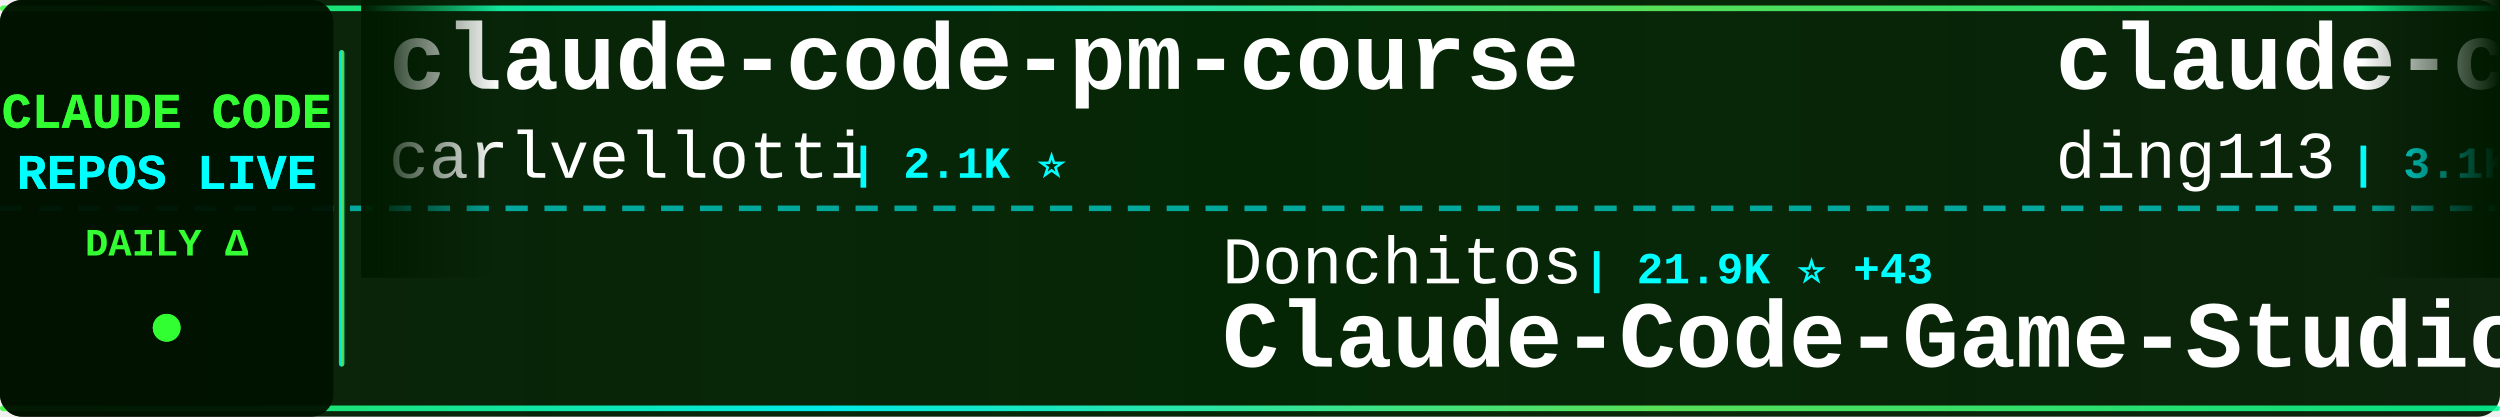
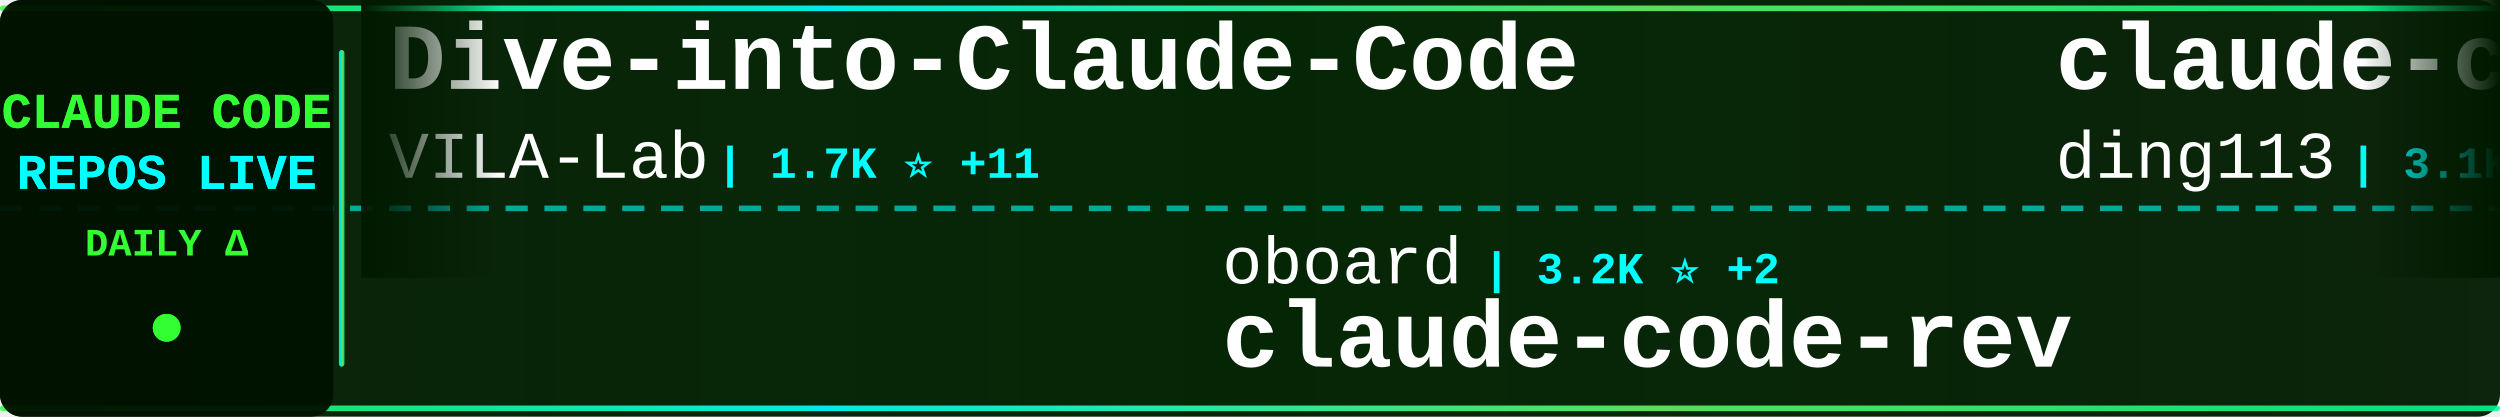
<svg xmlns="http://www.w3.org/2000/svg" width="900" height="150">
  <defs>
    <linearGradient id="tickerBg" x1="0%" y1="0%" x2="100%" y2="0%">
      <stop offset="0%" style="stop-color:#001a00;stop-opacity:0.95" />
      <stop offset="50%" style="stop-color:#002200;stop-opacity:0.98" />
      <stop offset="100%" style="stop-color:#001a00;stop-opacity:0.95" />
    </linearGradient>
    <linearGradient id="borderGrad" x1="0%" y1="0%" x2="100%" y2="0%">
      <stop offset="0%" style="stop-color:#33ff33;stop-opacity:0.85">
        <animate attributeName="stop-opacity" values="0.85;1;0.85" dur="2s" repeatCount="indefinite" />
      </stop>
      <stop offset="33%" style="stop-color:#00ffff;stop-opacity:0.9">
        <animate attributeName="stop-opacity" values="0.9;1;0.9" dur="2.2s" repeatCount="indefinite" />
      </stop>
      <stop offset="66%" style="stop-color:#66ff66;stop-opacity:0.85">
        <animate attributeName="stop-opacity" values="0.85;1;0.85" dur="1.8s" repeatCount="indefinite" />
      </stop>
      <stop offset="100%" style="stop-color:#00ff99;stop-opacity:0.85">
        <animate attributeName="stop-opacity" values="0.85;1;0.85" dur="2s" repeatCount="indefinite" />
      </stop>
    </linearGradient>
    <filter id="textGlow">
      <feGaussianBlur stdDeviation="0.1" result="coloredBlur" />
      <feMerge>
        <feMergeNode in="coloredBlur" />
        <feMergeNode in="SourceGraphic" />
      </feMerge>
    </filter>
    <filter id="metricGlow">
      <feGaussianBlur stdDeviation="0.2" result="coloredBlur" />
      <feMerge>
        <feMergeNode in="coloredBlur" />
        <feMergeNode in="SourceGraphic" />
      </feMerge>
    </filter>
    <linearGradient id="leftFade" x1="0%" y1="0%" x2="100%" y2="0%">
      <stop offset="0%" style="stop-color:#001a00;stop-opacity:1" />
      <stop offset="100%" style="stop-color:#001a00;stop-opacity:0" />
    </linearGradient>
    <linearGradient id="rightFade" x1="0%" y1="0%" x2="100%" y2="0%">
      <stop offset="0%" style="stop-color:#001a00;stop-opacity:0" />
      <stop offset="100%" style="stop-color:#001a00;stop-opacity:1" />
    </linearGradient>
  </defs>
  <rect width="900" height="150" fill="url(#tickerBg)" rx="8" />
  <rect x="0" y="2" width="900" height="2" fill="url(#borderGrad)" rx="1" />
  <rect x="0" y="146" width="900" height="2" fill="url(#borderGrad)" rx="1" />
  <line x1="0" y1="75" x2="900" y2="75" stroke="#00ffff" stroke-width="2" stroke-dasharray="8 6" opacity="0.6" />
  <rect x="0" y="0" width="120" height="150" fill="#001100" opacity="0.95" rx="8" />
  <text x="60" y="46" font-family="'Courier New', monospace" font-size="18" font-weight="bold" fill="#33ff33" text-anchor="middle" filter="url(#textGlow)">
    CLAUDE CODE
  </text>
  <text x="60" y="68" font-family="'Courier New', monospace" font-size="18" font-weight="bold" fill="#00ffff" text-anchor="middle" filter="url(#textGlow)">
    REPOS LIVE
  </text>
  <text x="60" y="92" font-family="'Courier New', monospace" font-size="14" font-weight="bold" fill="#33ff33" text-anchor="middle">
    DAILY Δ
  </text>
  <circle cx="60" cy="118" r="5" fill="#33ff33" filter="url(#metricGlow)">
    <animate attributeName="r" values="4;6;4" dur="1.5s" repeatCount="indefinite" />
    <animate attributeName="opacity" values="0.6;1;0.6" dur="1.5s" repeatCount="indefinite" />
  </circle>
  <rect x="122" y="18" width="2" height="114" fill="url(#borderGrad)" rx="1" />
  <clipPath id="tickerClip">
    <rect x="130" y="0" width="770" height="150" />
  </clipPath>
  <g clip-path="url(#tickerClip)">
    <g id="tickerItems">
      <animateTransform attributeName="transform" attributeType="XML" type="translate" from="0 0" to="-3000 0" dur="54s" repeatCount="indefinite" />
      <g transform="translate(0, 0)">
-         <text x="140" y="32" font-family="'Courier New', monospace" font-size="34" font-weight="bold" fill="#ffffff">claude-code-pm-course</text>
-         <text x="140" y="64" font-family="'Courier New', monospace" font-size="24" font-weight="normal" fill="#ffffff" opacity="1.0">carlvellotti</text>
-         <text x="306" y="64" font-family="'Courier New', monospace" font-size="16" font-weight="bold" fill="#00ffff"> | 2.1K ⭐</text>
+         <text x="140" y="32" font-family="'Courier New', monospace" font-size="34" font-weight="bold" fill="#ffffff">Dive-into-Claude-Code</text>
+         <text x="140" y="64" font-family="'Courier New', monospace" font-size="24" font-weight="normal" fill="#ffffff" opacity="1.0">VILA-Lab</text>
+         <text x="258" y="64" font-family="'Courier New', monospace" font-size="16" font-weight="bold" fill="#00ffff"> | 1.7K ⭐ +11</text>
      </g>
      <g transform="translate(300, 0)">
-         <text x="140" y="102" font-family="'Courier New', monospace" font-size="24" font-weight="normal" fill="#ffffff" opacity="1.0">Donchitos</text>
-         <text x="270" y="102" font-family="'Courier New', monospace" font-size="16" font-weight="bold" fill="#00ffff"> | 21.9K ⭐ +43</text>
-         <text x="140" y="132" font-family="'Courier New', monospace" font-size="34" font-weight="bold" fill="#ffffff">Claude-Code-Game-Studios</text>
+         <text x="140" y="102" font-family="'Courier New', monospace" font-size="24" font-weight="normal" fill="#ffffff" opacity="1.0">oboard</text>
+         <text x="234" y="102" font-family="'Courier New', monospace" font-size="16" font-weight="bold" fill="#00ffff"> | 3.2K ⭐ +2</text>
+         <text x="140" y="132" font-family="'Courier New', monospace" font-size="34" font-weight="bold" fill="#ffffff">claude-code-rev</text>
      </g>
      <g transform="translate(600, 0)">
        <text x="140" y="32" font-family="'Courier New', monospace" font-size="34" font-weight="bold" fill="#ffffff">claude-code-hub</text>
        <text x="140" y="64" font-family="'Courier New', monospace" font-size="24" font-weight="normal" fill="#ffffff" opacity="1.0">ding113</text>
        <text x="246" y="64" font-family="'Courier New', monospace" font-size="16" font-weight="bold" fill="#00ffff"> | 3.1K ⭐ +7</text>
      </g>
      <g transform="translate(900, 0)">
-         <text x="140" y="102" font-family="'Courier New', monospace" font-size="24" font-weight="normal" fill="#ffffff" opacity="1.0">ChrisWiles</text>
-         <text x="282" y="102" font-family="'Courier New', monospace" font-size="16" font-weight="bold" fill="#00ffff"> | 6.0K ⭐ +1</text>
-         <text x="140" y="132" font-family="'Courier New', monospace" font-size="34" font-weight="bold" fill="#ffffff">claude-code-showcase</text>
+         <text x="140" y="102" font-family="'Courier New', monospace" font-size="24" font-weight="normal" fill="#ffffff" opacity="1.0">anthropics</text>
+         <text x="282" y="102" font-family="'Courier New', monospace" font-size="16" font-weight="bold" fill="#00ffff"> | 8.1K ⭐ +9</text>
+         <text x="140" y="132" font-family="'Courier New', monospace" font-size="34" font-weight="bold" fill="#ffffff">claude-code-action</text>
      </g>
      <g transform="translate(1200, 0)">
-         <text x="140" y="32" font-family="'Courier New', monospace" font-size="34" font-weight="bold" fill="#ffffff">claude-code-source-build</text>
-         <text x="140" y="64" font-family="'Courier New', monospace" font-size="24" font-weight="normal" fill="#ffffff" opacity="1.0">andrew-kramer-inno</text>
-         <text x="378" y="64" font-family="'Courier New', monospace" font-size="16" font-weight="bold" fill="#00ffff"> | 590 ⭐</text>
+         <text x="140" y="32" font-family="'Courier New', monospace" font-size="34" font-weight="bold" fill="#ffffff">claude-code-source</text>
+         <text x="140" y="64" font-family="'Courier New', monospace" font-size="24" font-weight="normal" fill="#ffffff" opacity="1.0">hangsman</text>
+         <text x="258" y="64" font-family="'Courier New', monospace" font-size="16" font-weight="bold" fill="#00ffff"> | 787 ⭐ +1</text>
      </g>
      <g transform="translate(1500, 0)">
-         <text x="140" y="102" font-family="'Courier New', monospace" font-size="24" font-weight="normal" fill="#ffffff" opacity="1.0">AprilNEA</text>
-         <text x="258" y="102" font-family="'Courier New', monospace" font-size="16" font-weight="bold" fill="#00ffff"> | 388 ⭐</text>
-         <text x="140" y="132" font-family="'Courier New', monospace" font-size="34" font-weight="bold" fill="#ffffff">claude-code-source</text>
+         <text x="140" y="102" font-family="'Courier New', monospace" font-size="24" font-weight="normal" fill="#ffffff" opacity="1.0">zstmfhy</text>
+         <text x="246" y="102" font-family="'Courier New', monospace" font-size="16" font-weight="bold" fill="#00ffff"> | 190 ⭐</text>
+         <text x="140" y="132" font-family="'Courier New', monospace" font-size="34" font-weight="bold" fill="#ffffff">Claude-code</text>
      </g>
      <g transform="translate(1800, 0)">
-         <text x="140" y="32" font-family="'Courier New', monospace" font-size="34" font-weight="bold" fill="#ffffff">ralph-claude-code</text>
-         <text x="140" y="64" font-family="'Courier New', monospace" font-size="24" font-weight="normal" fill="#ffffff" opacity="1.0">frankbria</text>
-         <text x="270" y="64" font-family="'Courier New', monospace" font-size="16" font-weight="bold" fill="#00ffff"> | 9.4K ⭐ +16</text>
+         <text x="140" y="32" font-family="'Courier New', monospace" font-size="34" font-weight="bold" fill="#ffffff">claude-code-router</text>
+         <text x="140" y="64" font-family="'Courier New', monospace" font-size="24" font-weight="normal" fill="#ffffff" opacity="1.0">musistudio</text>
+         <text x="282" y="64" font-family="'Courier New', monospace" font-size="16" font-weight="bold" fill="#00ffff"> | 35.1K ⭐ +24</text>
      </g>
      <g transform="translate(2100, 0)">
-         <text x="140" y="102" font-family="'Courier New', monospace" font-size="24" font-weight="normal" fill="#ffffff" opacity="1.0">Hyper66666</text>
-         <text x="282" y="102" font-family="'Courier New', monospace" font-size="16" font-weight="bold" fill="#00ffff"> | 216 ⭐ +1</text>
-         <text x="140" y="132" font-family="'Courier New', monospace" font-size="34" font-weight="bold" fill="#ffffff">claude-code-sourcemap</text>
+         <text x="140" y="102" font-family="'Courier New', monospace" font-size="24" font-weight="normal" fill="#ffffff" opacity="1.0">lintsinghua</text>
+         <text x="294" y="102" font-family="'Courier New', monospace" font-size="16" font-weight="bold" fill="#00ffff"> | 3.7K ⭐ +5</text>
+         <text x="140" y="132" font-family="'Courier New', monospace" font-size="34" font-weight="bold" fill="#ffffff">claude-code-book</text>
      </g>
      <g transform="translate(2400, 0)">
-         <text x="140" y="32" font-family="'Courier New', monospace" font-size="34" font-weight="bold" fill="#ffffff">claude-code-telegram</text>
-         <text x="140" y="64" font-family="'Courier New', monospace" font-size="24" font-weight="normal" fill="#ffffff" opacity="1.0">RichardAtCT</text>
-         <text x="294" y="64" font-family="'Courier New', monospace" font-size="16" font-weight="bold" fill="#00ffff"> | 2.7K ⭐ +5</text>
+         <text x="140" y="32" font-family="'Courier New', monospace" font-size="34" font-weight="bold" fill="#ffffff">Claude-Code-Usage-Monito...</text>
+         <text x="140" y="64" font-family="'Courier New', monospace" font-size="24" font-weight="normal" fill="#ffffff" opacity="1.0">Maciek-roboblog</text>
+         <text x="342" y="64" font-family="'Courier New', monospace" font-size="16" font-weight="bold" fill="#00ffff"> | 8.2K ⭐ +9</text>
      </g>
      <g transform="translate(2700, 0)">
-         <text x="140" y="102" font-family="'Courier New', monospace" font-size="24" font-weight="normal" fill="#ffffff" opacity="1.0">pengchengneo</text>
-         <text x="306" y="102" font-family="'Courier New', monospace" font-size="16" font-weight="bold" fill="#00ffff"> | 1.5K ⭐ +5</text>
-         <text x="140" y="132" font-family="'Courier New', monospace" font-size="34" font-weight="bold" fill="#ffffff">Claude-Code</text>
+         <text x="140" y="102" font-family="'Courier New', monospace" font-size="24" font-weight="normal" fill="#ffffff" opacity="1.0">mehmoodosman</text>
+         <text x="306" y="102" font-family="'Courier New', monospace" font-size="16" font-weight="bold" fill="#00ffff"> | 167 ⭐</text>
+         <text x="140" y="132" font-family="'Courier New', monospace" font-size="34" font-weight="bold" fill="#ffffff">claude-code</text>
      </g>
      <g transform="translate(3000, 0)">
-         <text x="140" y="32" font-family="'Courier New', monospace" font-size="34" font-weight="bold" fill="#ffffff">claude-code-pm-course</text>
-         <text x="140" y="64" font-family="'Courier New', monospace" font-size="24" font-weight="normal" fill="#ffffff" opacity="1.0">carlvellotti</text>
-         <text x="306" y="64" font-family="'Courier New', monospace" font-size="16" font-weight="bold" fill="#00ffff"> | 2.1K ⭐</text>
+         <text x="140" y="32" font-family="'Courier New', monospace" font-size="34" font-weight="bold" fill="#ffffff">Dive-into-Claude-Code</text>
+         <text x="140" y="64" font-family="'Courier New', monospace" font-size="24" font-weight="normal" fill="#ffffff" opacity="1.0">VILA-Lab</text>
+         <text x="258" y="64" font-family="'Courier New', monospace" font-size="16" font-weight="bold" fill="#00ffff"> | 1.7K ⭐ +11</text>
      </g>
      <g transform="translate(3300, 0)">
-         <text x="140" y="102" font-family="'Courier New', monospace" font-size="24" font-weight="normal" fill="#ffffff" opacity="1.0">Donchitos</text>
-         <text x="270" y="102" font-family="'Courier New', monospace" font-size="16" font-weight="bold" fill="#00ffff"> | 21.9K ⭐ +43</text>
-         <text x="140" y="132" font-family="'Courier New', monospace" font-size="34" font-weight="bold" fill="#ffffff">Claude-Code-Game-Studios</text>
+         <text x="140" y="102" font-family="'Courier New', monospace" font-size="24" font-weight="normal" fill="#ffffff" opacity="1.0">oboard</text>
+         <text x="234" y="102" font-family="'Courier New', monospace" font-size="16" font-weight="bold" fill="#00ffff"> | 3.2K ⭐ +2</text>
+         <text x="140" y="132" font-family="'Courier New', monospace" font-size="34" font-weight="bold" fill="#ffffff">claude-code-rev</text>
      </g>
      <g transform="translate(3600, 0)">
        <text x="140" y="32" font-family="'Courier New', monospace" font-size="34" font-weight="bold" fill="#ffffff">claude-code-hub</text>
        <text x="140" y="64" font-family="'Courier New', monospace" font-size="24" font-weight="normal" fill="#ffffff" opacity="1.0">ding113</text>
        <text x="246" y="64" font-family="'Courier New', monospace" font-size="16" font-weight="bold" fill="#00ffff"> | 3.1K ⭐ +7</text>
      </g>
      <g transform="translate(3900, 0)">
-         <text x="140" y="102" font-family="'Courier New', monospace" font-size="24" font-weight="normal" fill="#ffffff" opacity="1.0">ChrisWiles</text>
-         <text x="282" y="102" font-family="'Courier New', monospace" font-size="16" font-weight="bold" fill="#00ffff"> | 6.0K ⭐ +1</text>
-         <text x="140" y="132" font-family="'Courier New', monospace" font-size="34" font-weight="bold" fill="#ffffff">claude-code-showcase</text>
+         <text x="140" y="102" font-family="'Courier New', monospace" font-size="24" font-weight="normal" fill="#ffffff" opacity="1.0">anthropics</text>
+         <text x="282" y="102" font-family="'Courier New', monospace" font-size="16" font-weight="bold" fill="#00ffff"> | 8.1K ⭐ +9</text>
+         <text x="140" y="132" font-family="'Courier New', monospace" font-size="34" font-weight="bold" fill="#ffffff">claude-code-action</text>
      </g>
    </g>
  </g>
  <rect x="130" y="0" width="50" height="100" fill="url(#leftFade)" />
  <rect x="850" y="0" width="50" height="100" fill="url(#rightFade)" />
</svg>
